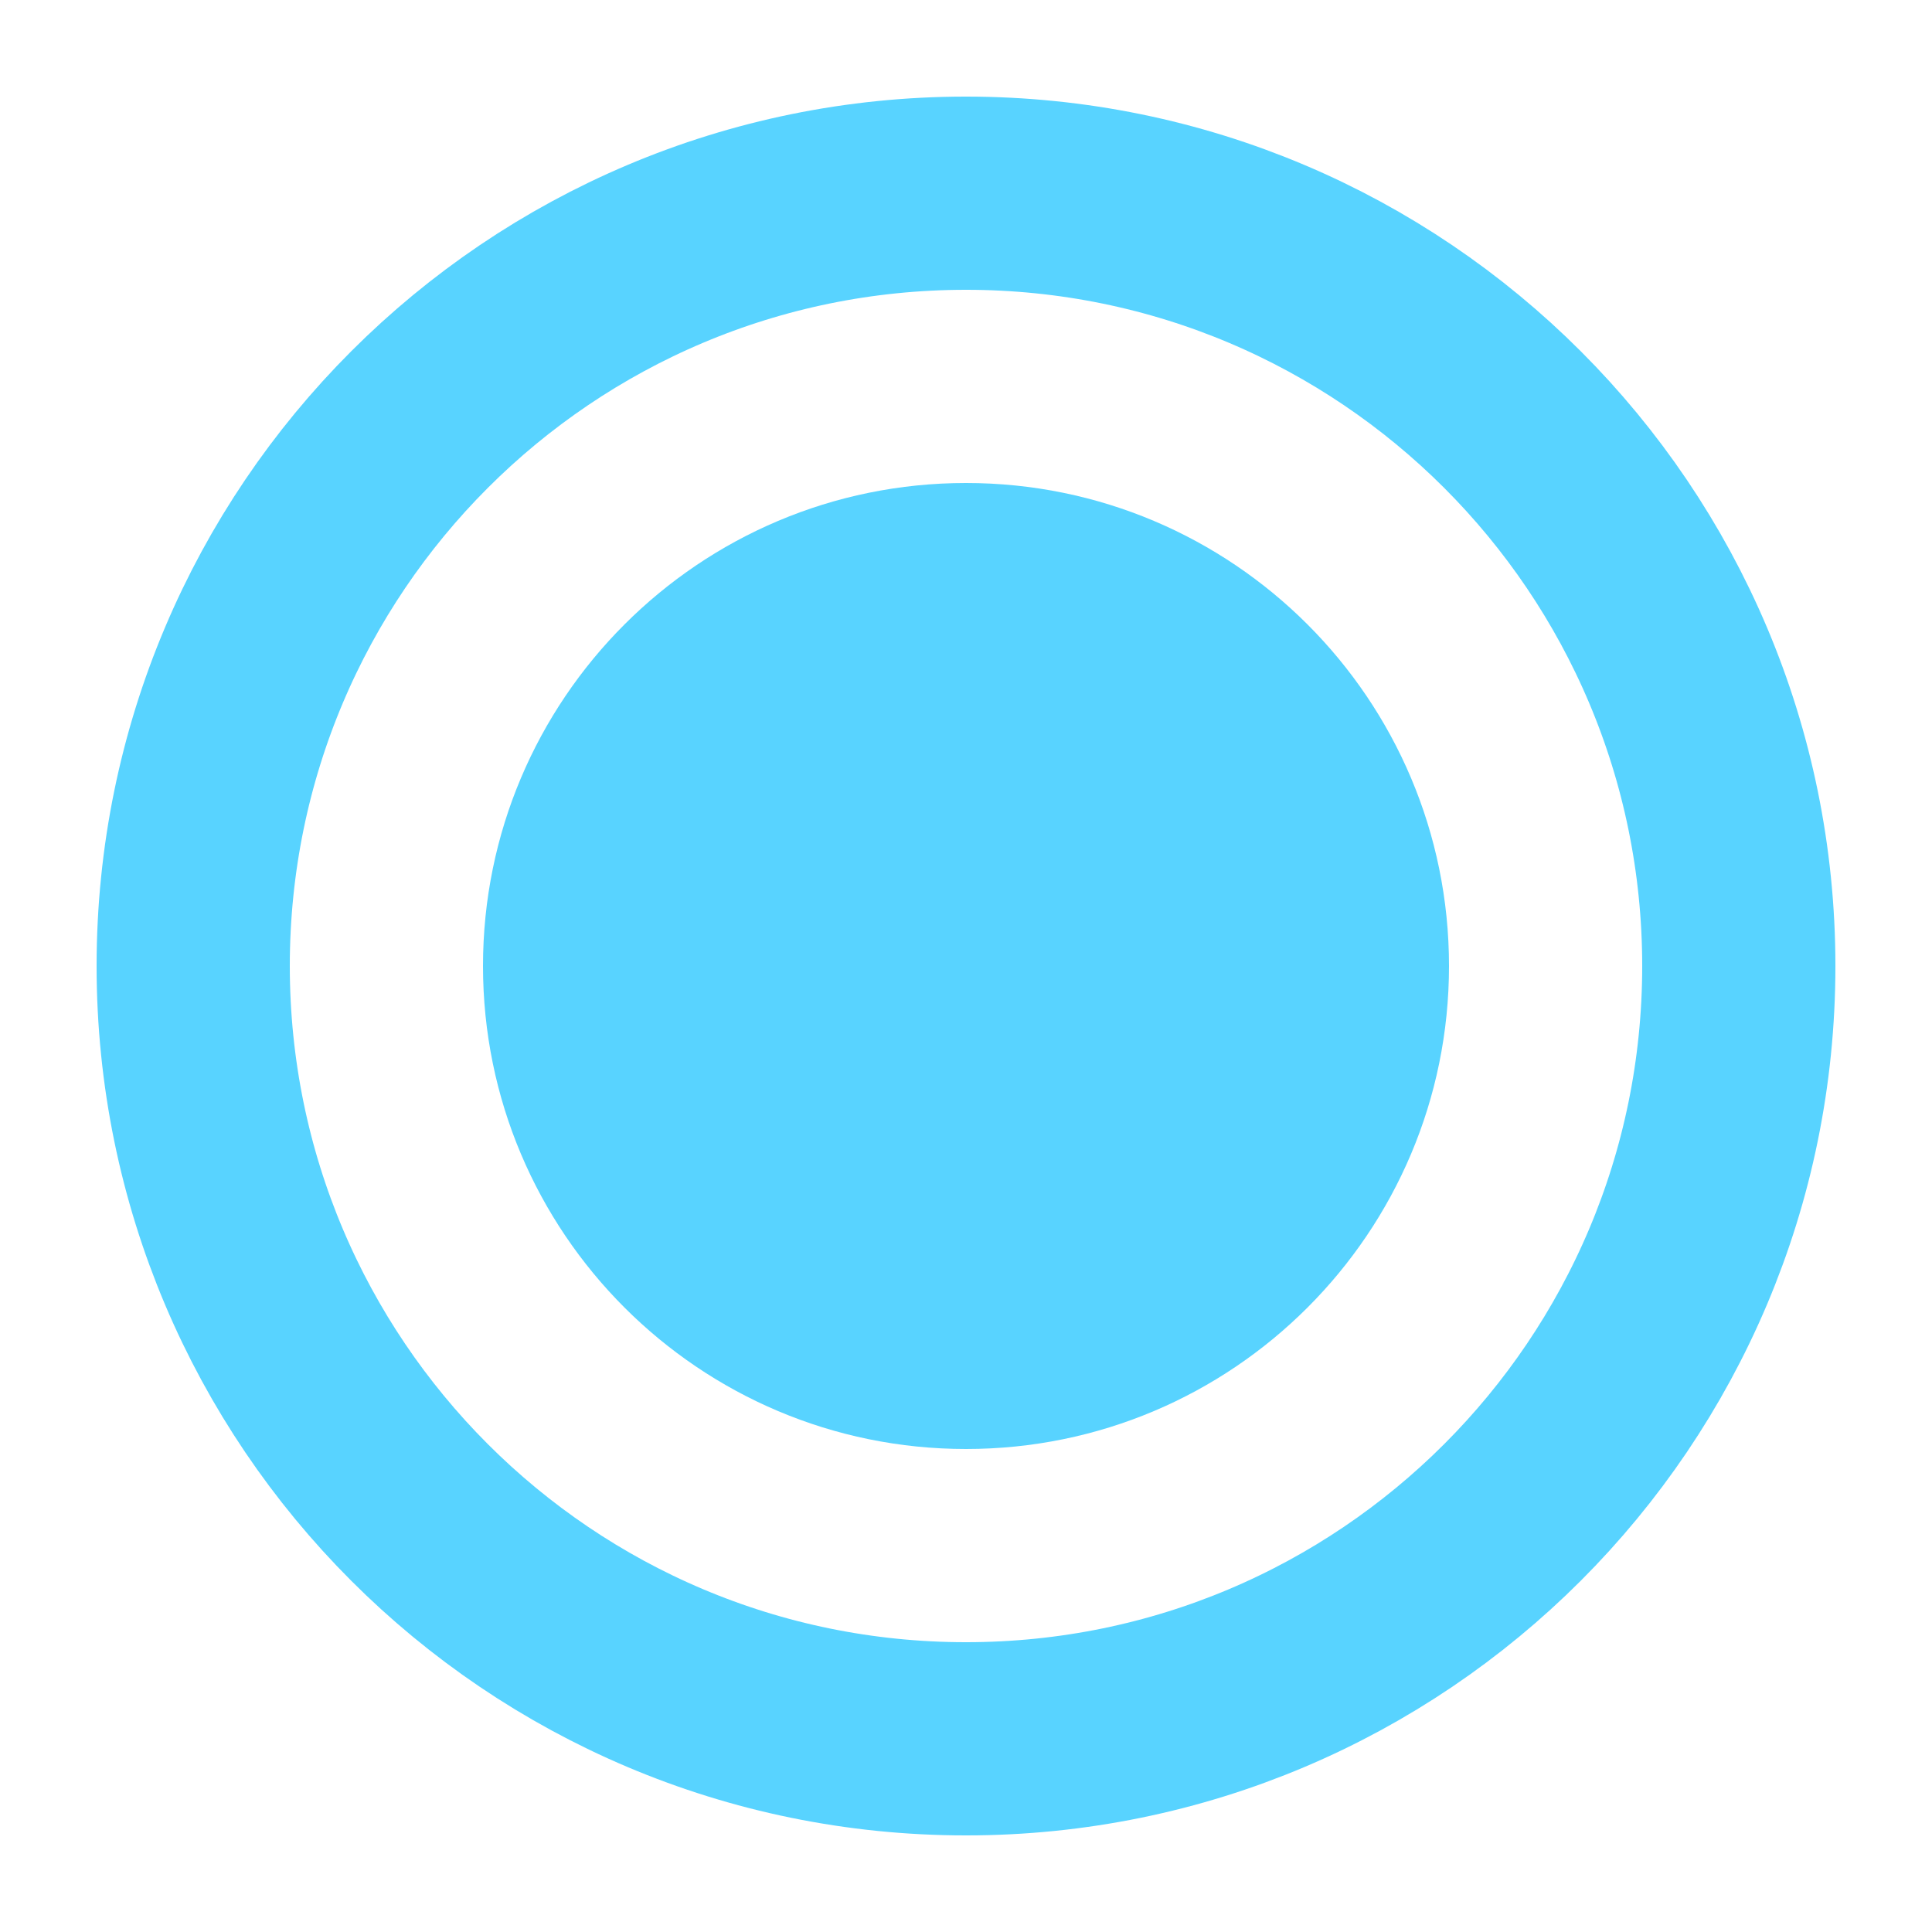
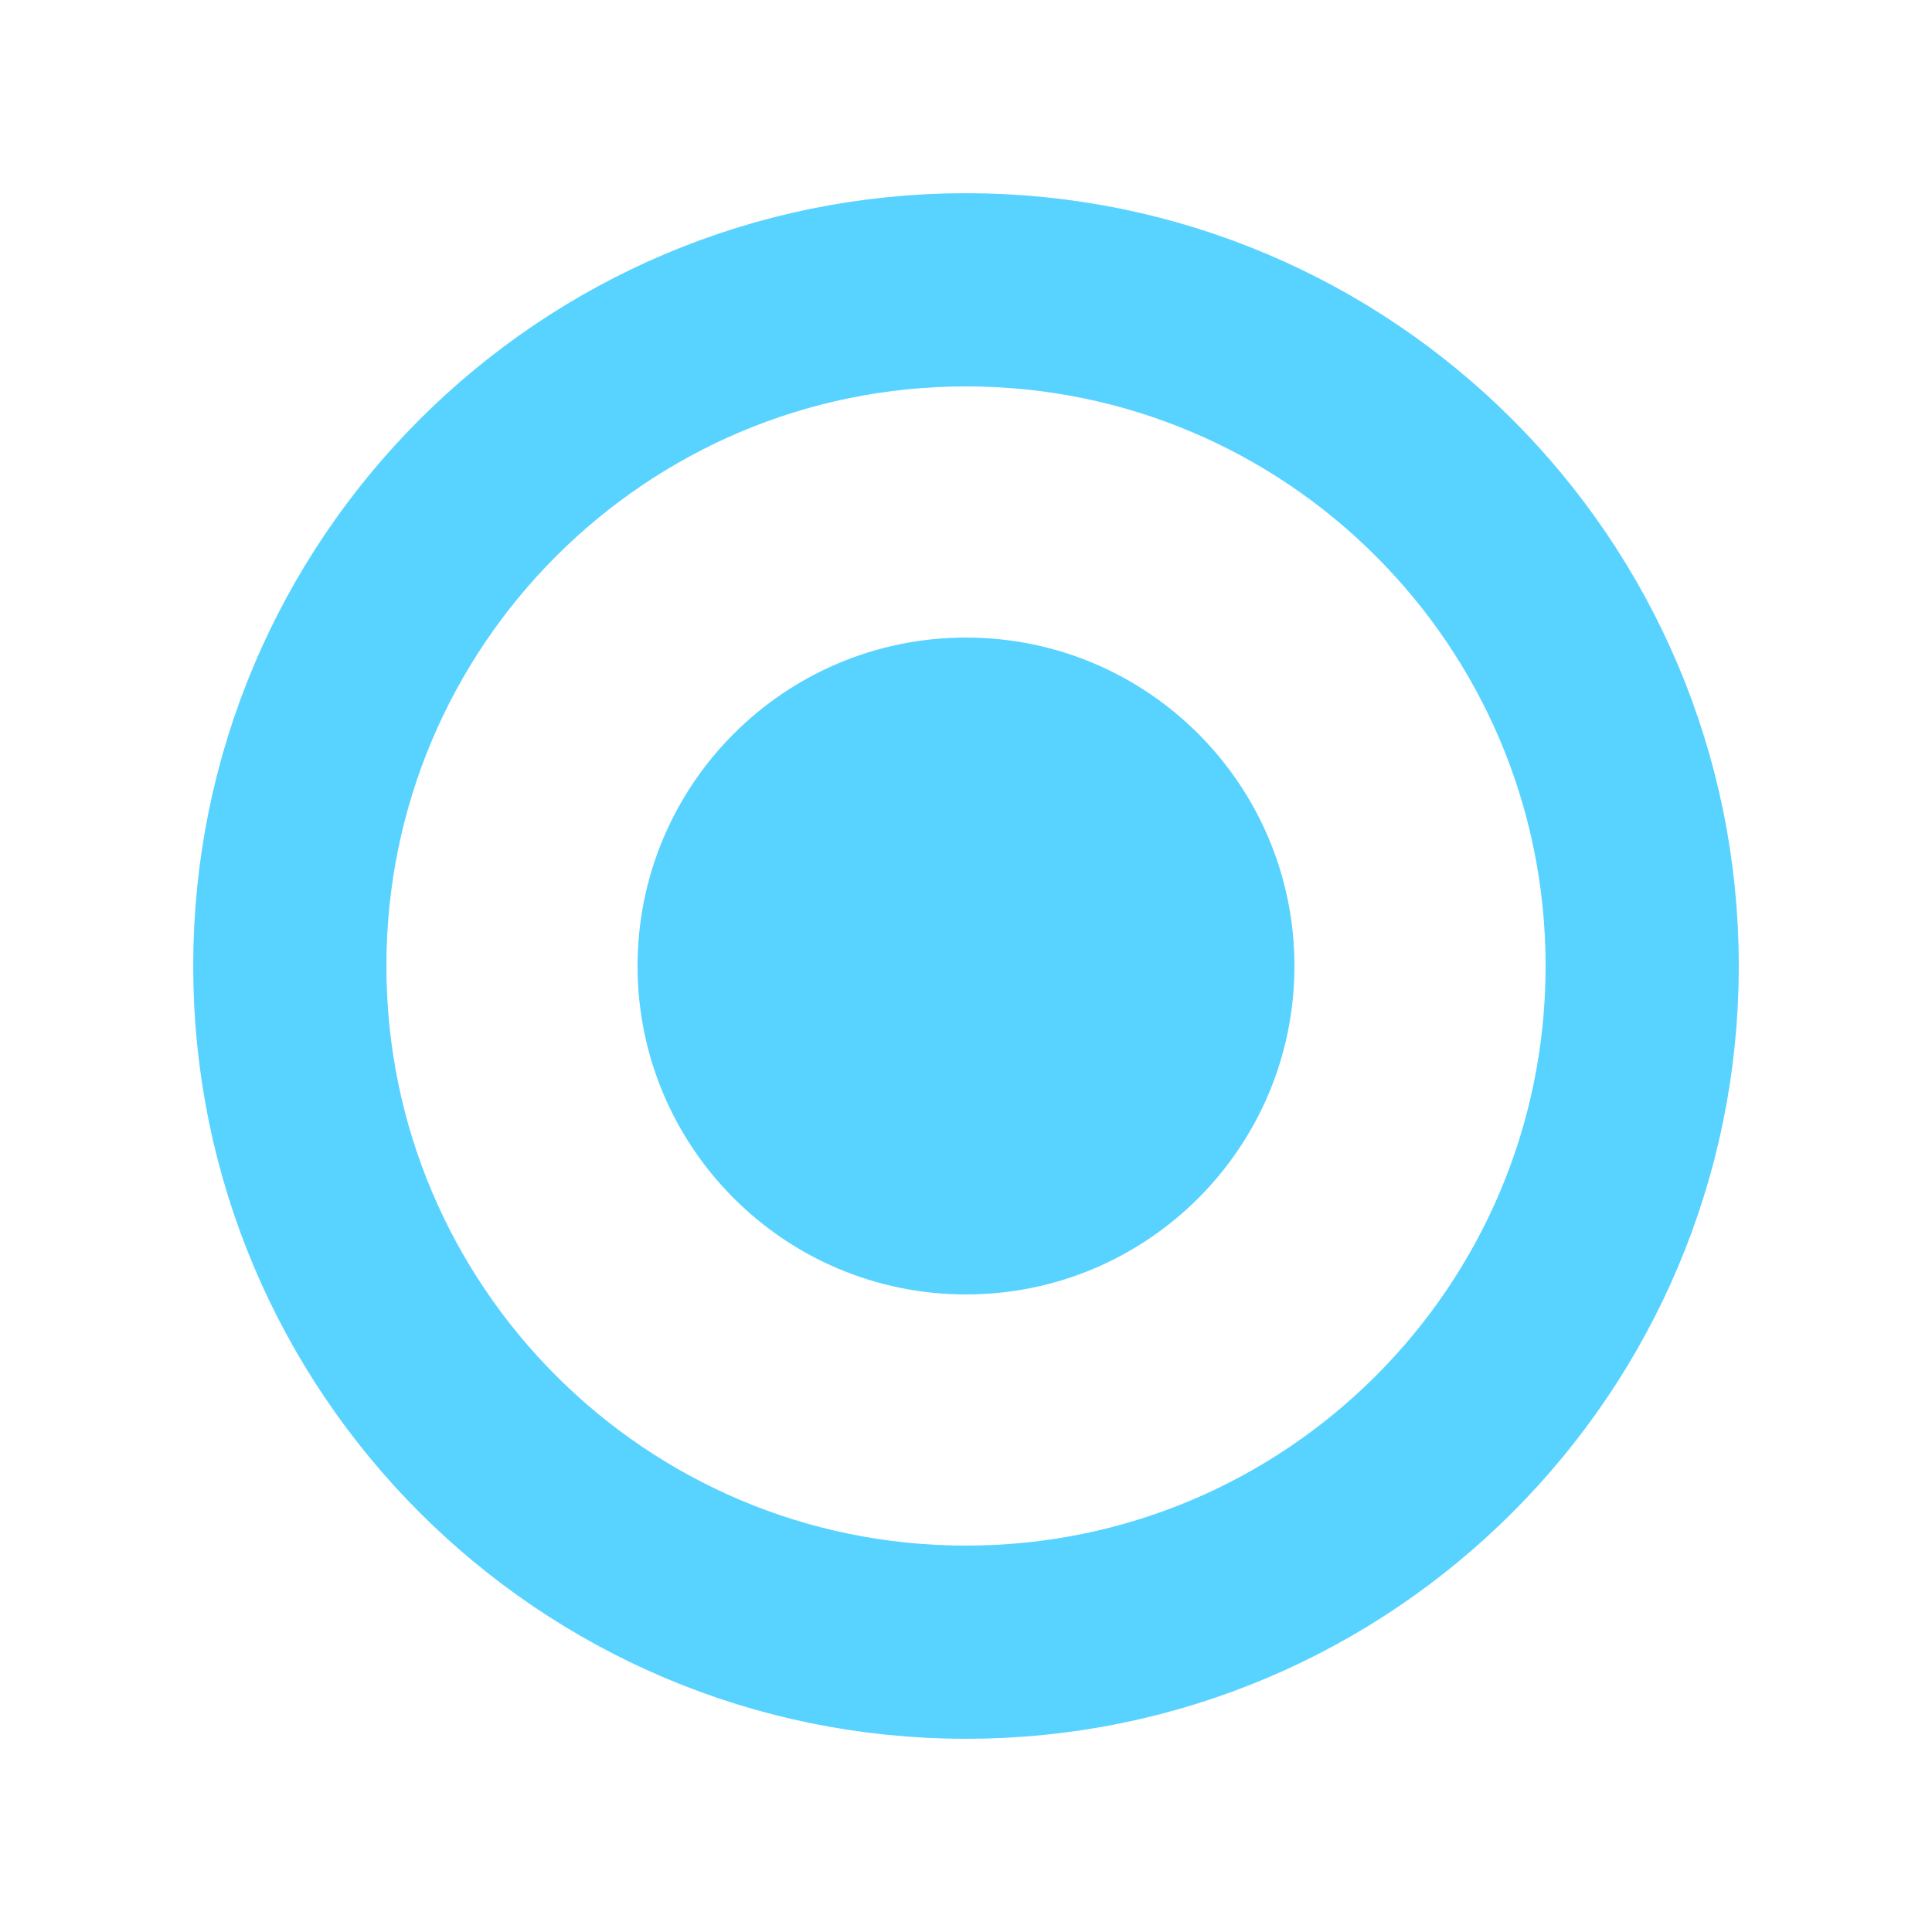
<svg width="100" height="100">
-   <circle cx="50" cy="50" r="40" stroke="#58d3ff" stroke-width="10" fill="none" />
-   <circle cx="50" cy="50" r="25" fill="#58d3ff" />
+   <circle cx="50" cy="50" r="35" stroke="#58d3ff" stroke-width="10" fill="none" />
+   <circle cx="50" cy="50" r="17" fill="#58d3ff" />
</svg>
